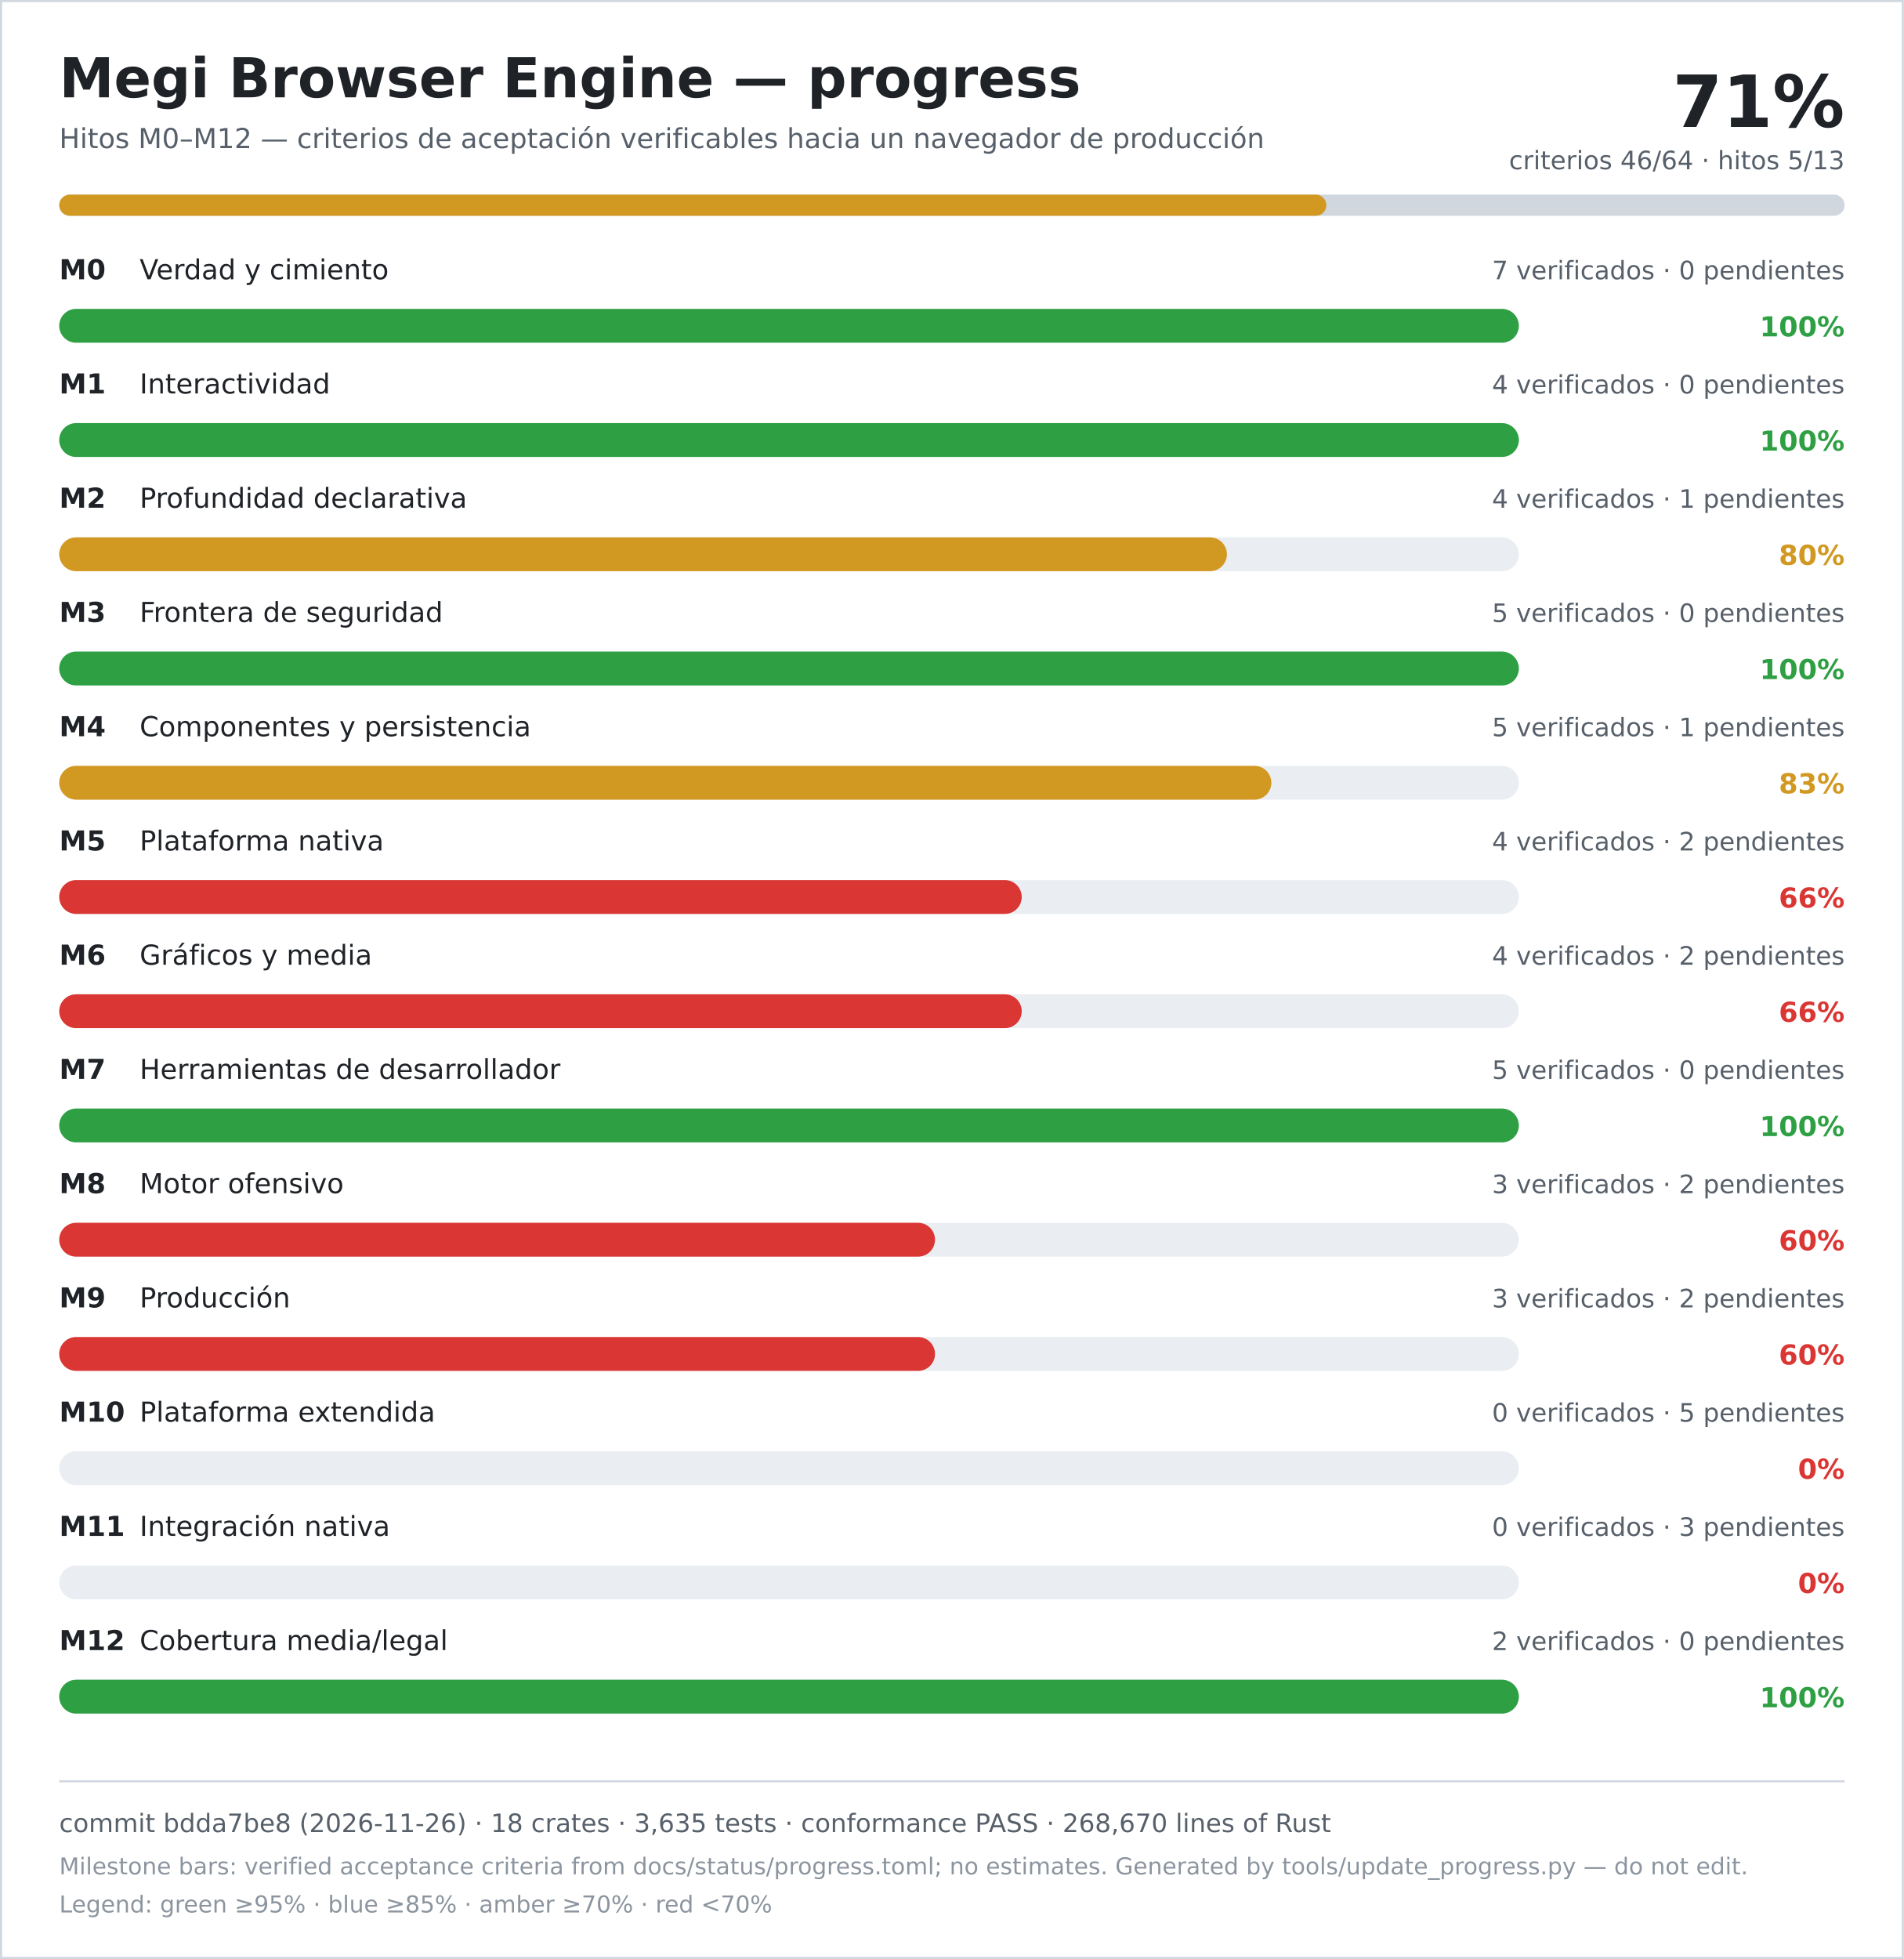
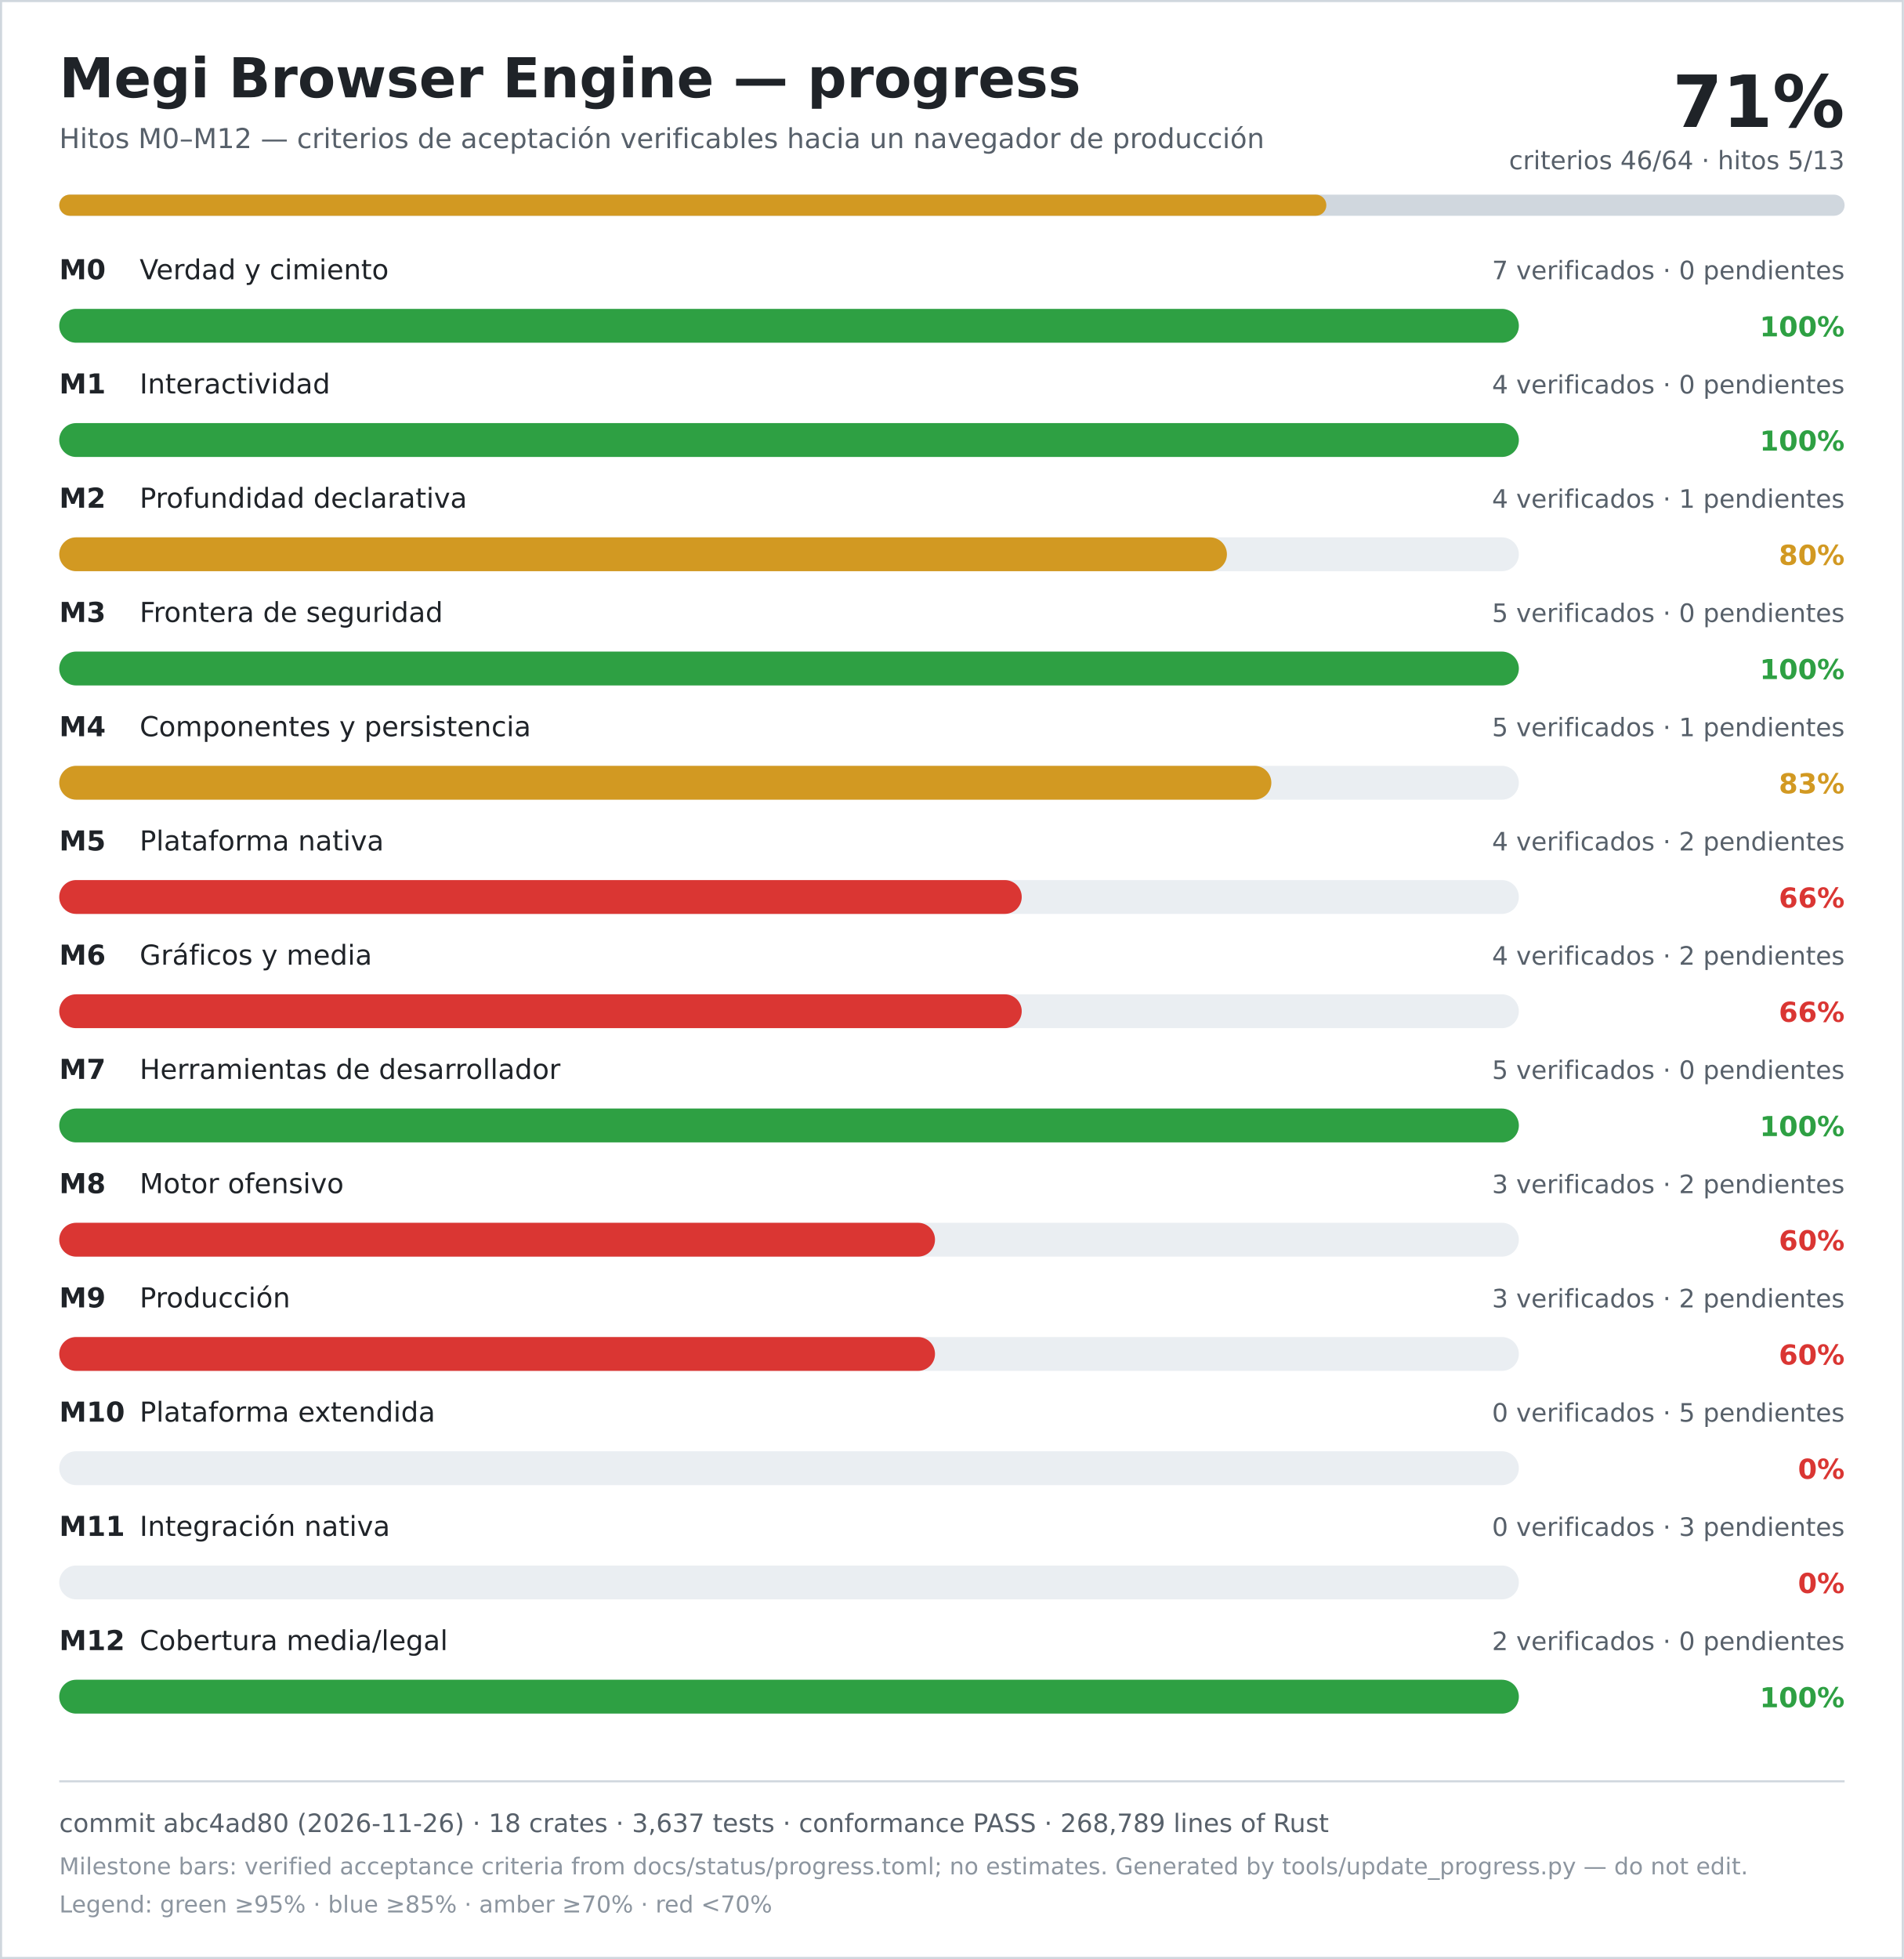
<svg xmlns="http://www.w3.org/2000/svg" width="900" height="926" viewBox="0 0 900 926" role="img" aria-labelledby="title desc">
  <rect width="900" height="926" fill="#ffffff" />
  <rect x="0.5" y="0.5" width="899" height="925" fill="none" stroke="#d0d7de" />
  <text x="28" y="46" font-family="DejaVu Sans, Verdana, sans-serif" font-size="26" font-weight="700" fill="#1f2328">Megi Browser Engine — progress</text>
  <text x="28" y="70" font-family="DejaVu Sans, Verdana, sans-serif" font-size="13" fill="#57606a">Hitos M0–M12 — criterios de aceptación verificables hacia un navegador de producción</text>
  <text x="872" y="60" text-anchor="end" font-family="DejaVu Sans, Verdana, sans-serif" font-size="34" font-weight="700" fill="#1f2328">71%</text>
  <text x="872" y="80" text-anchor="end" font-family="DejaVu Sans, Verdana, sans-serif" font-size="12" fill="#57606a">criterios 46/64 · hitos 5/13</text>
  <rect x="28" y="92" width="844" height="10" rx="5" fill="#d0d7de" />
  <rect x="28" y="92" width="599" height="10" rx="5" fill="#d29922" />
  <text x="28" y="132" font-family="DejaVu Sans, Verdana, sans-serif" font-size="13" font-weight="700" fill="#1f2328">M0</text>
  <text x="66" y="132" font-family="DejaVu Sans, Verdana, sans-serif" font-size="13" fill="#1f2328">Verdad y cimiento</text>
  <text x="872" y="132" text-anchor="end" font-family="DejaVu Sans, Verdana, sans-serif" font-size="12" fill="#57606a">7 verificados · 0 pendientes</text>
  <rect x="28" y="146" width="690" height="16" rx="8" fill="#eaeef2" />
  <rect x="28" y="146" width="690" height="16" rx="8" fill="#2ea043" />
  <text x="872" y="159" text-anchor="end" font-family="DejaVu Sans, Verdana, sans-serif" font-size="13" font-weight="700" fill="#2ea043">100%</text>
  <text x="28" y="186" font-family="DejaVu Sans, Verdana, sans-serif" font-size="13" font-weight="700" fill="#1f2328">M1</text>
  <text x="66" y="186" font-family="DejaVu Sans, Verdana, sans-serif" font-size="13" fill="#1f2328">Interactividad</text>
  <text x="872" y="186" text-anchor="end" font-family="DejaVu Sans, Verdana, sans-serif" font-size="12" fill="#57606a">4 verificados · 0 pendientes</text>
  <rect x="28" y="200" width="690" height="16" rx="8" fill="#eaeef2" />
  <rect x="28" y="200" width="690" height="16" rx="8" fill="#2ea043" />
  <text x="872" y="213" text-anchor="end" font-family="DejaVu Sans, Verdana, sans-serif" font-size="13" font-weight="700" fill="#2ea043">100%</text>
  <text x="28" y="240" font-family="DejaVu Sans, Verdana, sans-serif" font-size="13" font-weight="700" fill="#1f2328">M2</text>
  <text x="66" y="240" font-family="DejaVu Sans, Verdana, sans-serif" font-size="13" fill="#1f2328">Profundidad declarativa</text>
  <text x="872" y="240" text-anchor="end" font-family="DejaVu Sans, Verdana, sans-serif" font-size="12" fill="#57606a">4 verificados · 1 pendientes</text>
  <rect x="28" y="254" width="690" height="16" rx="8" fill="#eaeef2" />
  <rect x="28" y="254" width="552" height="16" rx="8" fill="#d29922" />
  <text x="872" y="267" text-anchor="end" font-family="DejaVu Sans, Verdana, sans-serif" font-size="13" font-weight="700" fill="#d29922">80%</text>
  <text x="28" y="294" font-family="DejaVu Sans, Verdana, sans-serif" font-size="13" font-weight="700" fill="#1f2328">M3</text>
  <text x="66" y="294" font-family="DejaVu Sans, Verdana, sans-serif" font-size="13" fill="#1f2328">Frontera de seguridad</text>
  <text x="872" y="294" text-anchor="end" font-family="DejaVu Sans, Verdana, sans-serif" font-size="12" fill="#57606a">5 verificados · 0 pendientes</text>
  <rect x="28" y="308" width="690" height="16" rx="8" fill="#eaeef2" />
  <rect x="28" y="308" width="690" height="16" rx="8" fill="#2ea043" />
  <text x="872" y="321" text-anchor="end" font-family="DejaVu Sans, Verdana, sans-serif" font-size="13" font-weight="700" fill="#2ea043">100%</text>
  <text x="28" y="348" font-family="DejaVu Sans, Verdana, sans-serif" font-size="13" font-weight="700" fill="#1f2328">M4</text>
  <text x="66" y="348" font-family="DejaVu Sans, Verdana, sans-serif" font-size="13" fill="#1f2328">Componentes y persistencia</text>
  <text x="872" y="348" text-anchor="end" font-family="DejaVu Sans, Verdana, sans-serif" font-size="12" fill="#57606a">5 verificados · 1 pendientes</text>
  <rect x="28" y="362" width="690" height="16" rx="8" fill="#eaeef2" />
  <rect x="28" y="362" width="573" height="16" rx="8" fill="#d29922" />
  <text x="872" y="375" text-anchor="end" font-family="DejaVu Sans, Verdana, sans-serif" font-size="13" font-weight="700" fill="#d29922">83%</text>
  <text x="28" y="402" font-family="DejaVu Sans, Verdana, sans-serif" font-size="13" font-weight="700" fill="#1f2328">M5</text>
  <text x="66" y="402" font-family="DejaVu Sans, Verdana, sans-serif" font-size="13" fill="#1f2328">Plataforma nativa</text>
  <text x="872" y="402" text-anchor="end" font-family="DejaVu Sans, Verdana, sans-serif" font-size="12" fill="#57606a">4 verificados · 2 pendientes</text>
  <rect x="28" y="416" width="690" height="16" rx="8" fill="#eaeef2" />
  <rect x="28" y="416" width="455" height="16" rx="8" fill="#da3633" />
  <text x="872" y="429" text-anchor="end" font-family="DejaVu Sans, Verdana, sans-serif" font-size="13" font-weight="700" fill="#da3633">66%</text>
  <text x="28" y="456" font-family="DejaVu Sans, Verdana, sans-serif" font-size="13" font-weight="700" fill="#1f2328">M6</text>
  <text x="66" y="456" font-family="DejaVu Sans, Verdana, sans-serif" font-size="13" fill="#1f2328">Gráficos y media</text>
  <text x="872" y="456" text-anchor="end" font-family="DejaVu Sans, Verdana, sans-serif" font-size="12" fill="#57606a">4 verificados · 2 pendientes</text>
  <rect x="28" y="470" width="690" height="16" rx="8" fill="#eaeef2" />
  <rect x="28" y="470" width="455" height="16" rx="8" fill="#da3633" />
  <text x="872" y="483" text-anchor="end" font-family="DejaVu Sans, Verdana, sans-serif" font-size="13" font-weight="700" fill="#da3633">66%</text>
  <text x="28" y="510" font-family="DejaVu Sans, Verdana, sans-serif" font-size="13" font-weight="700" fill="#1f2328">M7</text>
  <text x="66" y="510" font-family="DejaVu Sans, Verdana, sans-serif" font-size="13" fill="#1f2328">Herramientas de desarrollador</text>
  <text x="872" y="510" text-anchor="end" font-family="DejaVu Sans, Verdana, sans-serif" font-size="12" fill="#57606a">5 verificados · 0 pendientes</text>
  <rect x="28" y="524" width="690" height="16" rx="8" fill="#eaeef2" />
  <rect x="28" y="524" width="690" height="16" rx="8" fill="#2ea043" />
  <text x="872" y="537" text-anchor="end" font-family="DejaVu Sans, Verdana, sans-serif" font-size="13" font-weight="700" fill="#2ea043">100%</text>
  <text x="28" y="564" font-family="DejaVu Sans, Verdana, sans-serif" font-size="13" font-weight="700" fill="#1f2328">M8</text>
  <text x="66" y="564" font-family="DejaVu Sans, Verdana, sans-serif" font-size="13" fill="#1f2328">Motor ofensivo</text>
  <text x="872" y="564" text-anchor="end" font-family="DejaVu Sans, Verdana, sans-serif" font-size="12" fill="#57606a">3 verificados · 2 pendientes</text>
  <rect x="28" y="578" width="690" height="16" rx="8" fill="#eaeef2" />
  <rect x="28" y="578" width="414" height="16" rx="8" fill="#da3633" />
  <text x="872" y="591" text-anchor="end" font-family="DejaVu Sans, Verdana, sans-serif" font-size="13" font-weight="700" fill="#da3633">60%</text>
  <text x="28" y="618" font-family="DejaVu Sans, Verdana, sans-serif" font-size="13" font-weight="700" fill="#1f2328">M9</text>
  <text x="66" y="618" font-family="DejaVu Sans, Verdana, sans-serif" font-size="13" fill="#1f2328">Producción</text>
  <text x="872" y="618" text-anchor="end" font-family="DejaVu Sans, Verdana, sans-serif" font-size="12" fill="#57606a">3 verificados · 2 pendientes</text>
  <rect x="28" y="632" width="690" height="16" rx="8" fill="#eaeef2" />
  <rect x="28" y="632" width="414" height="16" rx="8" fill="#da3633" />
  <text x="872" y="645" text-anchor="end" font-family="DejaVu Sans, Verdana, sans-serif" font-size="13" font-weight="700" fill="#da3633">60%</text>
  <text x="28" y="672" font-family="DejaVu Sans, Verdana, sans-serif" font-size="13" font-weight="700" fill="#1f2328">M10</text>
  <text x="66" y="672" font-family="DejaVu Sans, Verdana, sans-serif" font-size="13" fill="#1f2328">Plataforma extendida</text>
  <text x="872" y="672" text-anchor="end" font-family="DejaVu Sans, Verdana, sans-serif" font-size="12" fill="#57606a">0 verificados · 5 pendientes</text>
  <rect x="28" y="686" width="690" height="16" rx="8" fill="#eaeef2" />
  <rect x="28" y="686" width="0" height="16" rx="8" fill="#da3633" />
  <text x="872" y="699" text-anchor="end" font-family="DejaVu Sans, Verdana, sans-serif" font-size="13" font-weight="700" fill="#da3633">0%</text>
  <text x="28" y="726" font-family="DejaVu Sans, Verdana, sans-serif" font-size="13" font-weight="700" fill="#1f2328">M11</text>
  <text x="66" y="726" font-family="DejaVu Sans, Verdana, sans-serif" font-size="13" fill="#1f2328">Integración nativa</text>
  <text x="872" y="726" text-anchor="end" font-family="DejaVu Sans, Verdana, sans-serif" font-size="12" fill="#57606a">0 verificados · 3 pendientes</text>
  <rect x="28" y="740" width="690" height="16" rx="8" fill="#eaeef2" />
  <rect x="28" y="740" width="0" height="16" rx="8" fill="#da3633" />
  <text x="872" y="753" text-anchor="end" font-family="DejaVu Sans, Verdana, sans-serif" font-size="13" font-weight="700" fill="#da3633">0%</text>
  <text x="28" y="780" font-family="DejaVu Sans, Verdana, sans-serif" font-size="13" font-weight="700" fill="#1f2328">M12</text>
  <text x="66" y="780" font-family="DejaVu Sans, Verdana, sans-serif" font-size="13" fill="#1f2328">Cobertura media/legal</text>
  <text x="872" y="780" text-anchor="end" font-family="DejaVu Sans, Verdana, sans-serif" font-size="12" fill="#57606a">2 verificados · 0 pendientes</text>
  <rect x="28" y="794" width="690" height="16" rx="8" fill="#eaeef2" />
  <rect x="28" y="794" width="690" height="16" rx="8" fill="#2ea043" />
  <text x="872" y="807" text-anchor="end" font-family="DejaVu Sans, Verdana, sans-serif" font-size="13" font-weight="700" fill="#2ea043">100%</text>
  <line x1="28" y1="842" x2="872" y2="842" stroke="#d0d7de" />
-   <text x="28" y="866" font-family="DejaVu Sans, Verdana, sans-serif" font-size="12" fill="#57606a">commit bdda7be8 (2026-11-26) · 18 crates · 3,635 tests · conformance PASS · 268,670 lines of Rust</text>
+   <text x="28" y="866" font-family="DejaVu Sans, Verdana, sans-serif" font-size="12" fill="#57606a">commit abc4ad80 (2026-11-26) · 18 crates · 3,637 tests · conformance PASS · 268,789 lines of Rust</text>
  <text x="28" y="886" font-family="DejaVu Sans, Verdana, sans-serif" font-size="11" fill="#8c959f">Milestone bars: verified acceptance criteria from docs/status/progress.toml; no estimates. Generated by tools/update_progress.py — do not edit.</text>
  <text x="28" y="904" font-family="DejaVu Sans, Verdana, sans-serif" font-size="11" fill="#8c959f">Legend: green ≥95% · blue ≥85% · amber ≥70% · red &lt;70%</text>
</svg>
